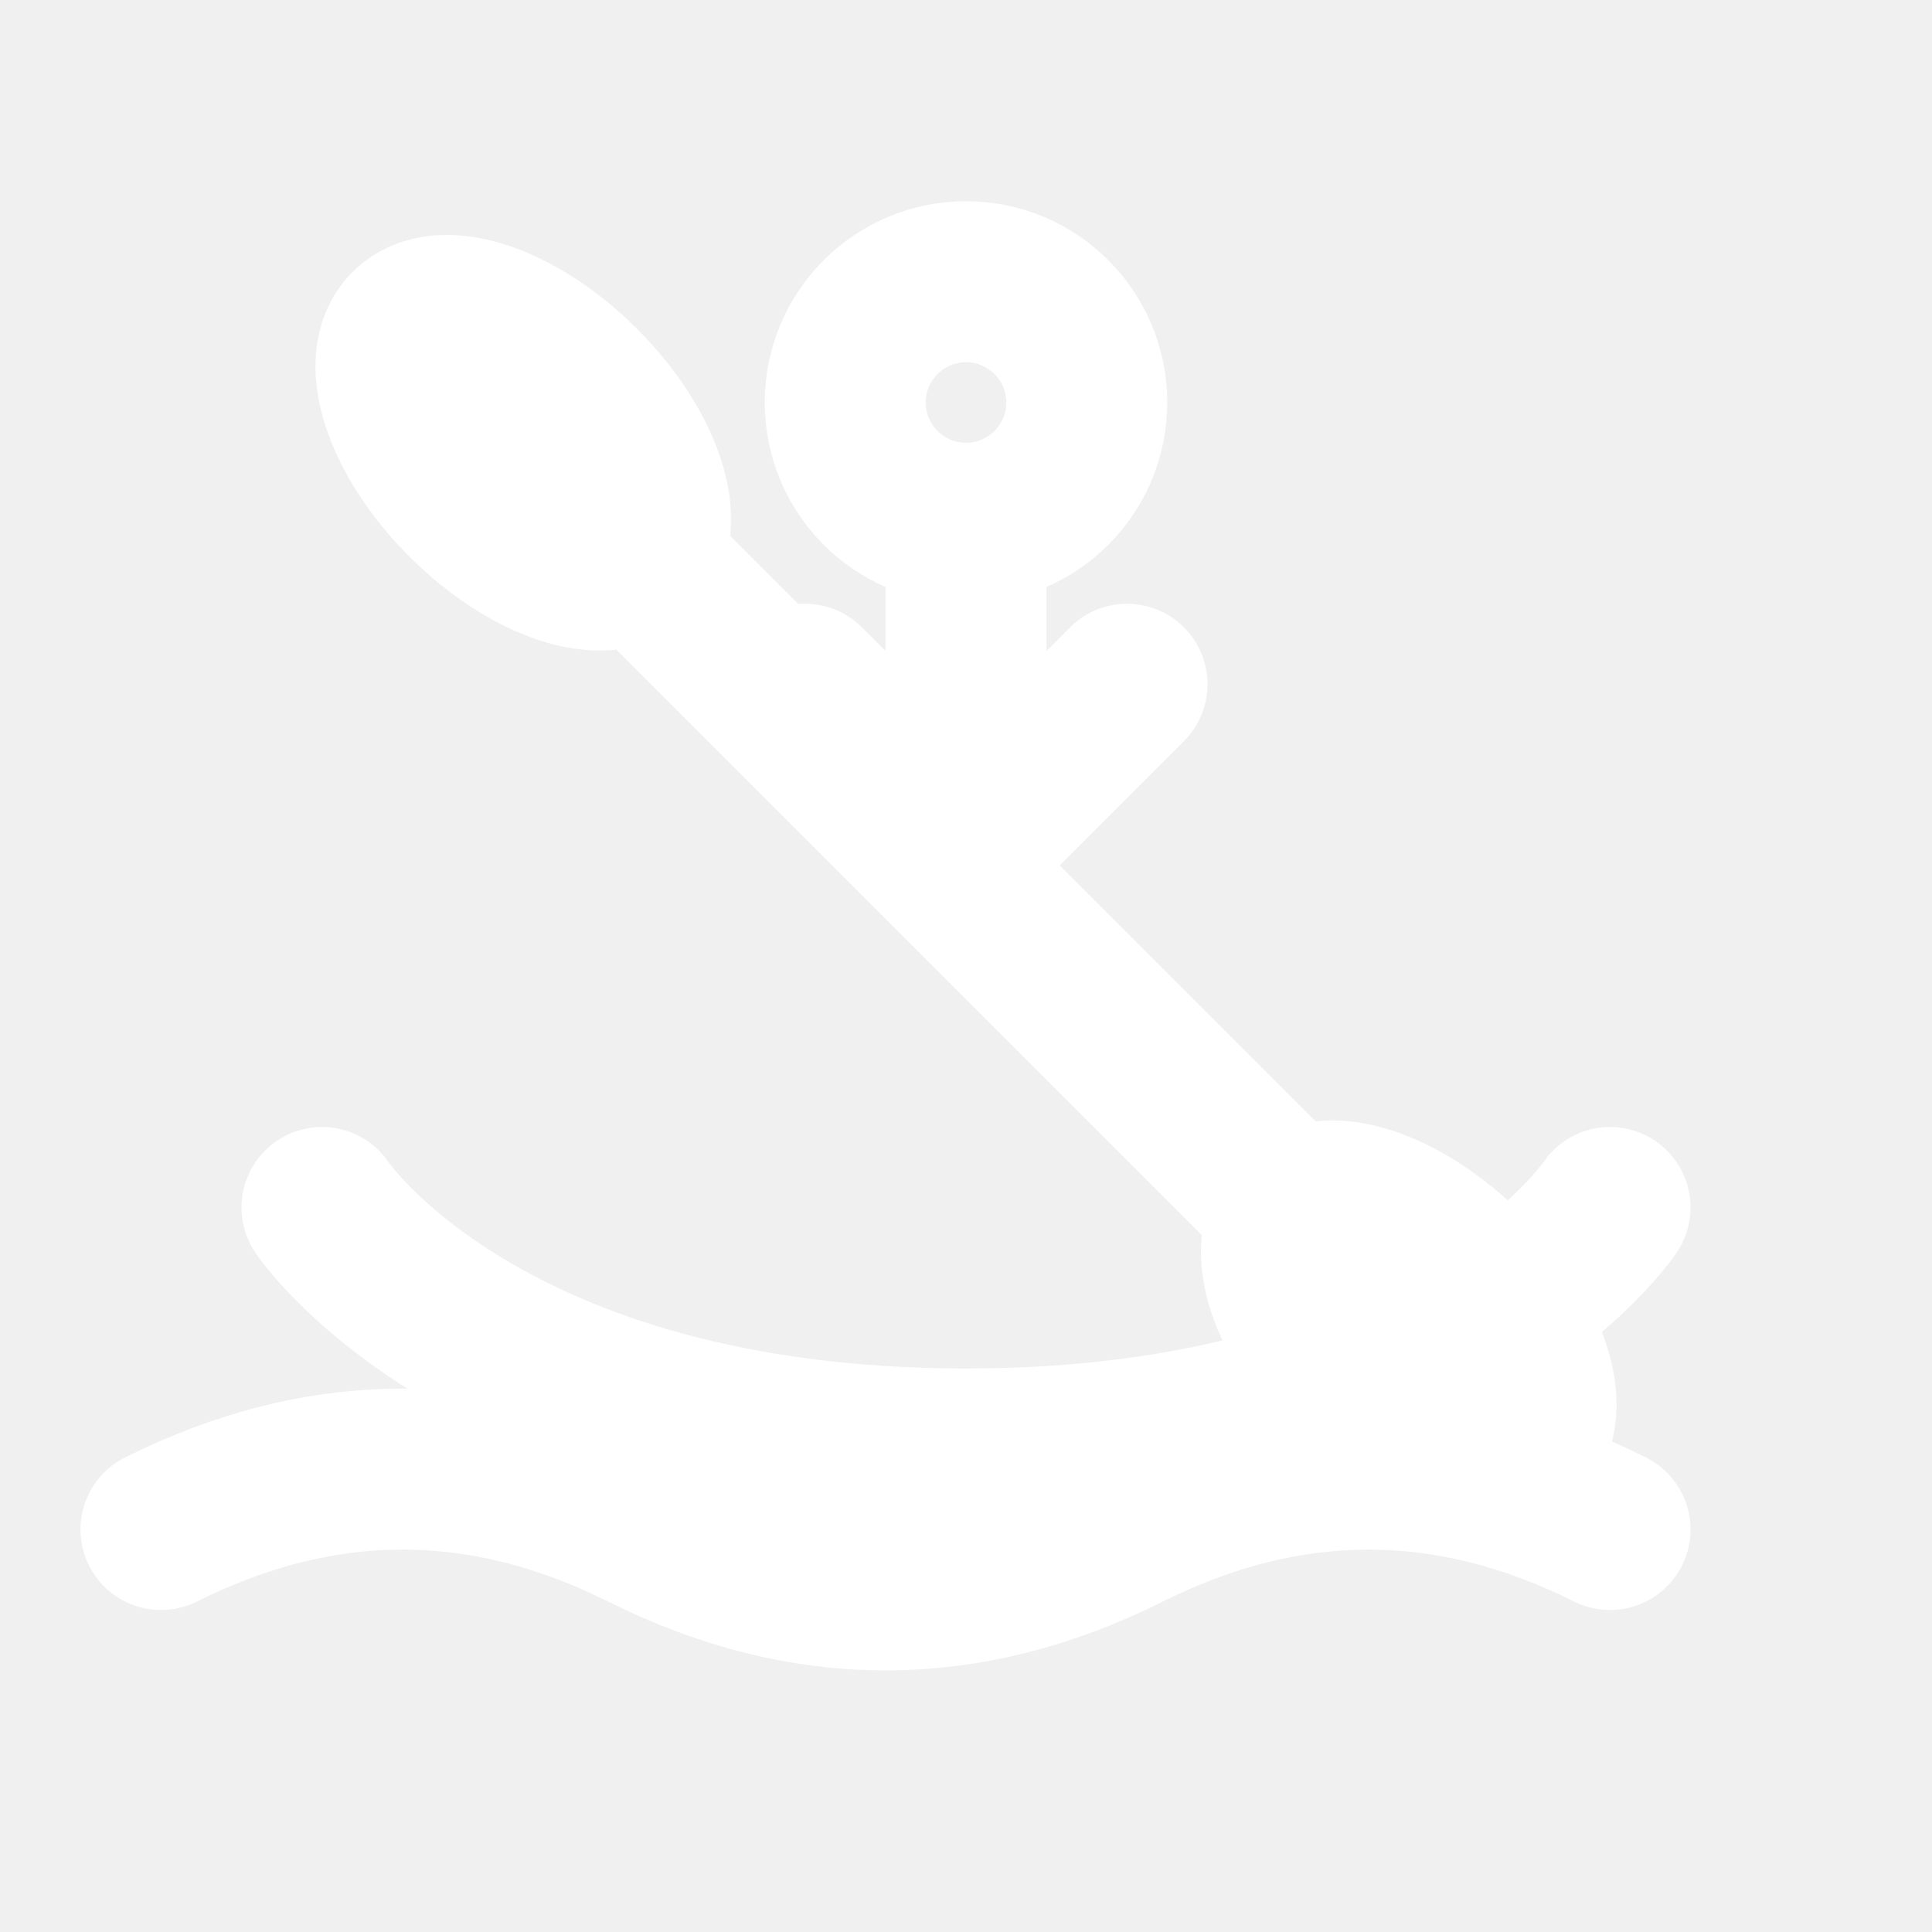
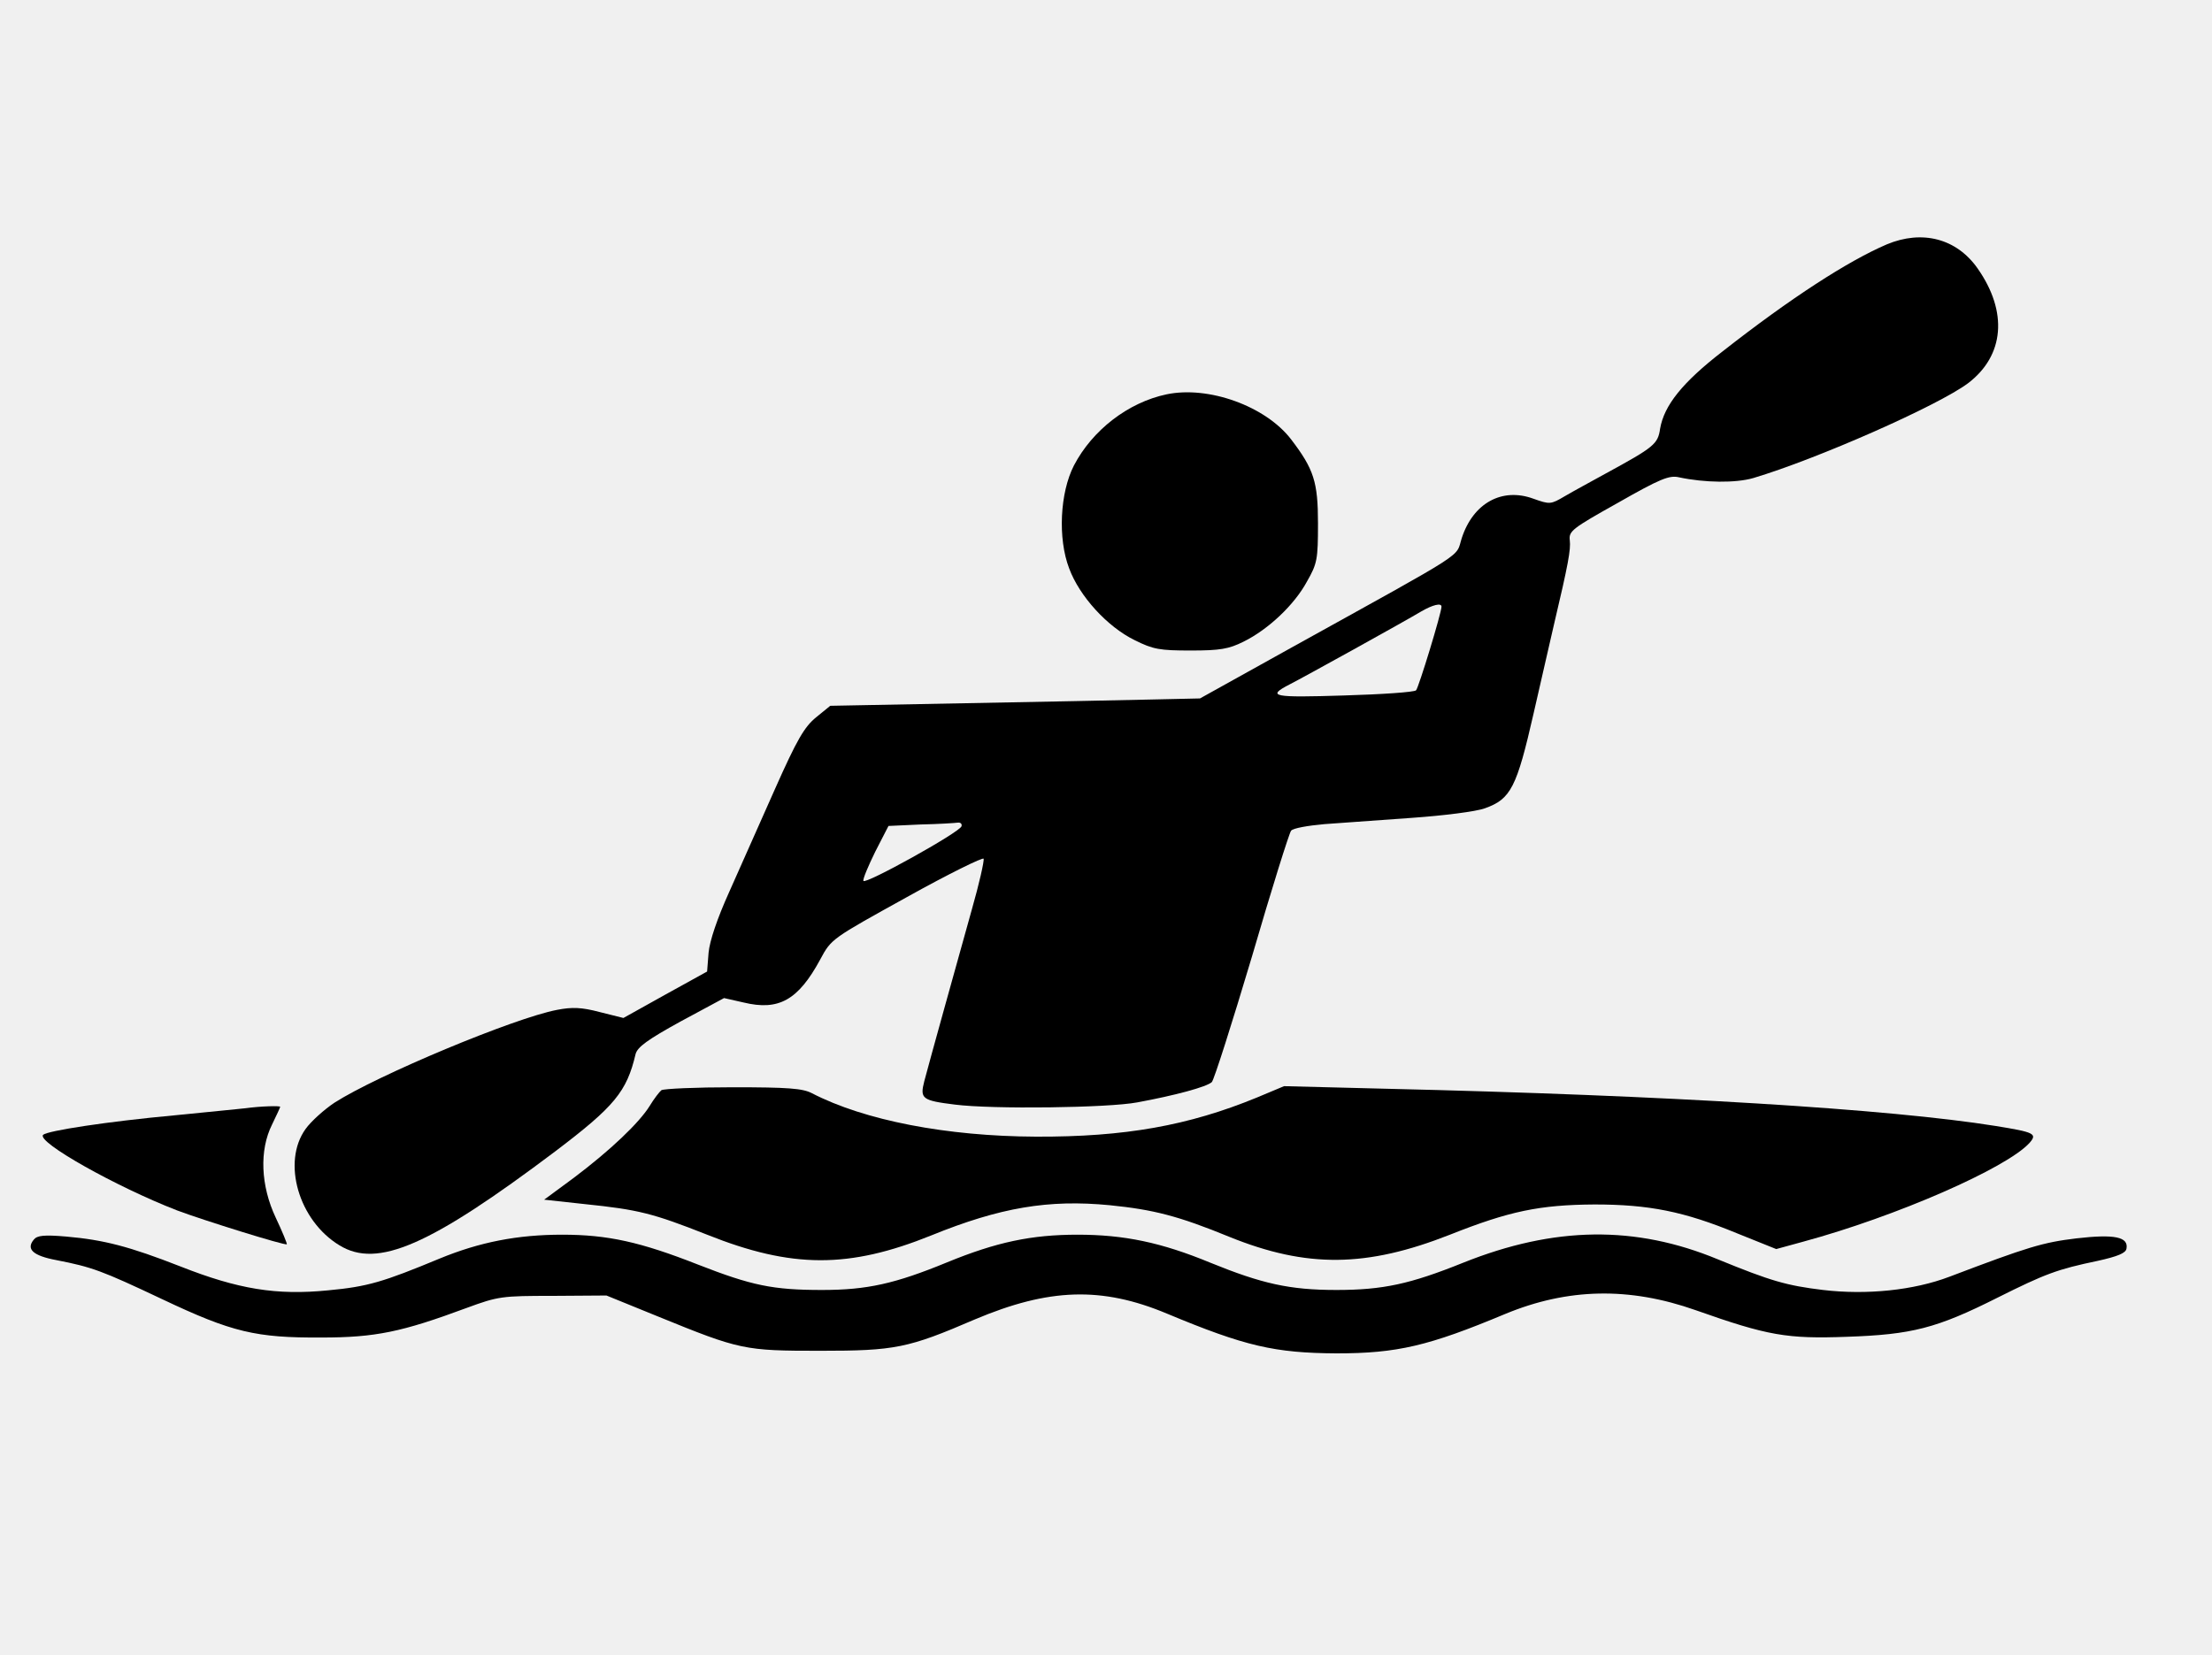
- <svg xmlns="http://www.w3.org/2000/svg" width="24" height="24" viewBox="0 0 24 24" fill="none" stroke="#ffffff" stroke-width="2" stroke-linecap="round" stroke-linejoin="round">
-   <circle cx="12" cy="5" r="1.5" />
-   <path d="M12 6.5v4" />
-   <path d="M10 8.5l2 2 2-2" />
-   <path d="M7 6l10 10" />
-   <ellipse cx="6.5" cy="5.5" rx="1" ry="2" transform="rotate(-45 6.5 5.5)" />
-   <ellipse cx="17.5" cy="16.5" rx="1" ry="2" transform="rotate(-45 17.5 16.5)" />
-   <path d="M4 15c0 0 2 3 8 3s8-3 8-3" />
-   <path d="M2 19c2-1 4-1 6 0s4 1 6 0 4-1 6 0" />
+ <svg xmlns="http://www.w3.org/2000/svg" version="1.0" width="600pt" height="449pt" viewBox="0 0 600 449" preserveAspectRatio="xMidYMid meet">
+   <g transform="translate(0,449) scale(0.1,-0.1)" fill="#000000" stroke="none">
+     <path d="M5118 3827 c-105 -45 -260 -145 -445 -290 -110 -85 -159 -147 -170 -210 -6 -42 -16 -50 -148 -122 -38 -21 -88 -48 -110 -61 -39 -23 -41 -23 -86 -7 -85 31 -163 -12 -194 -107 -18 -55 27 -26 -460 -296 l-250 -139 -135 -3 c-74 -2 -300 -6 -502 -10 l-366 -7 -38 -31 c-32 -26 -52 -60 -112 -195 -40 -90 -96 -216 -124 -279 -33 -73 -53 -133 -56 -165 l-4 -51 -114 -63 -113 -63 -64 16 c-49 13 -75 14 -116 6 -116 -22 -487 -177 -604 -252 -27 -18 -63 -50 -78 -71 -65 -90 -19 -249 92 -316 103 -63 245 -1 585 255 161 122 194 162 218 264 5 19 32 39 123 89 l117 63 53 -12 c95 -23 148 6 208 117 30 56 31 56 235 169 113 63 207 109 208 104 2 -6 -12 -68 -32 -138 -39 -140 -113 -405 -129 -466 -12 -47 -6 -52 83 -63 102 -13 416 -9 495 6 103 19 188 42 202 55 6 6 55 160 109 341 53 182 101 335 106 341 5 7 46 14 91 18 45 3 152 11 237 17 85 6 174 17 198 26 70 25 86 56 132 258 23 99 47 207 55 240 39 165 46 204 43 229 -3 25 6 32 131 102 114 65 139 75 165 69 70 -15 154 -16 202 -2 174 52 500 196 582 257 99 75 109 194 26 312 -57 81 -150 105 -246 65z m-1208 -983 c0 -17 -62 -220 -69 -227 -5 -5 -93 -11 -196 -14 -192 -6 -211 -3 -147 30 32 16 314 172 357 198 31 18 55 24 55 13z m-1302 -596 c-6 -17 -262 -159 -266 -148 -2 5 13 40 32 79 l36 70 87 4 c49 1 94 4 101 5 8 1 12 -4 10 -10z" />
+     <path d="M3164 3420 c-104 -22 -201 -97 -251 -193 -38 -74 -44 -198 -13 -279 28 -76 104 -159 178 -195 50 -25 68 -28 152 -28 79 0 103 4 143 24 67 33 138 100 172 163 28 49 30 60 30 158 0 112 -11 147 -73 228 -69 90 -224 146 -338 122z" />
+     <path d="M1794 1532 c-5 -4 -20 -23 -32 -43 -28 -45 -105 -119 -206 -195 l-80 -59 110 -12 c146 -15 185 -25 332 -83 230 -92 385 -92 608 -2 187 76 318 98 484 82 119 -12 186 -29 325 -86 210 -85 372 -83 598 6 161 64 243 81 392 82 148 0 243 -19 386 -78 l107 -43 73 20 c251 68 551 199 614 268 22 25 13 29 -92 46 -287 46 -886 83 -1654 101 l-276 7 -74 -31 c-185 -76 -358 -107 -599 -106 -242 1 -465 44 -608 118 -25 13 -65 16 -214 16 -101 0 -188 -4 -194 -8z" />
+     <path d="M665 1483 c-16 -2 -102 -10 -190 -19 -185 -17 -346 -42 -358 -53 -19 -19 198 -141 363 -205 72 -27 293 -96 298 -92 1 2 -12 34 -30 72 -41 87 -45 183 -10 253 12 25 22 46 22 48 0 3 -51 2 -95 -4z" />
+     <path d="M92 1127 c-22 -26 -3 -44 61 -56 97 -19 122 -28 287 -106 190 -90 254 -105 432 -104 146 0 218 15 393 80 87 32 96 33 235 33 l145 1 140 -57 c223 -91 234 -93 440 -93 203 0 238 7 419 85 201 85 344 90 521 16 213 -89 293 -107 460 -108 165 0 250 20 458 107 169 70 336 74 517 10 195 -69 247 -78 410 -72 176 6 243 23 408 106 130 65 162 77 272 100 54 12 76 21 78 33 6 32 -32 40 -136 28 -91 -11 -131 -23 -344 -104 -97 -37 -225 -50 -343 -36 -99 12 -141 24 -285 83 -224 93 -444 90 -691 -9 -144 -58 -218 -74 -344 -74 -127 0 -202 17 -342 74 -133 55 -234 76 -360 76 -125 0 -220 -20 -354 -75 -141 -58 -217 -75 -339 -75 -134 0 -191 12 -337 69 -155 61 -244 81 -368 81 -121 0 -224 -20 -333 -65 -152 -63 -194 -76 -302 -86 -140 -14 -244 3 -401 65 -138 54 -207 72 -310 81 -59 5 -78 3 -87 -8z" />
+   </g>
</svg>
